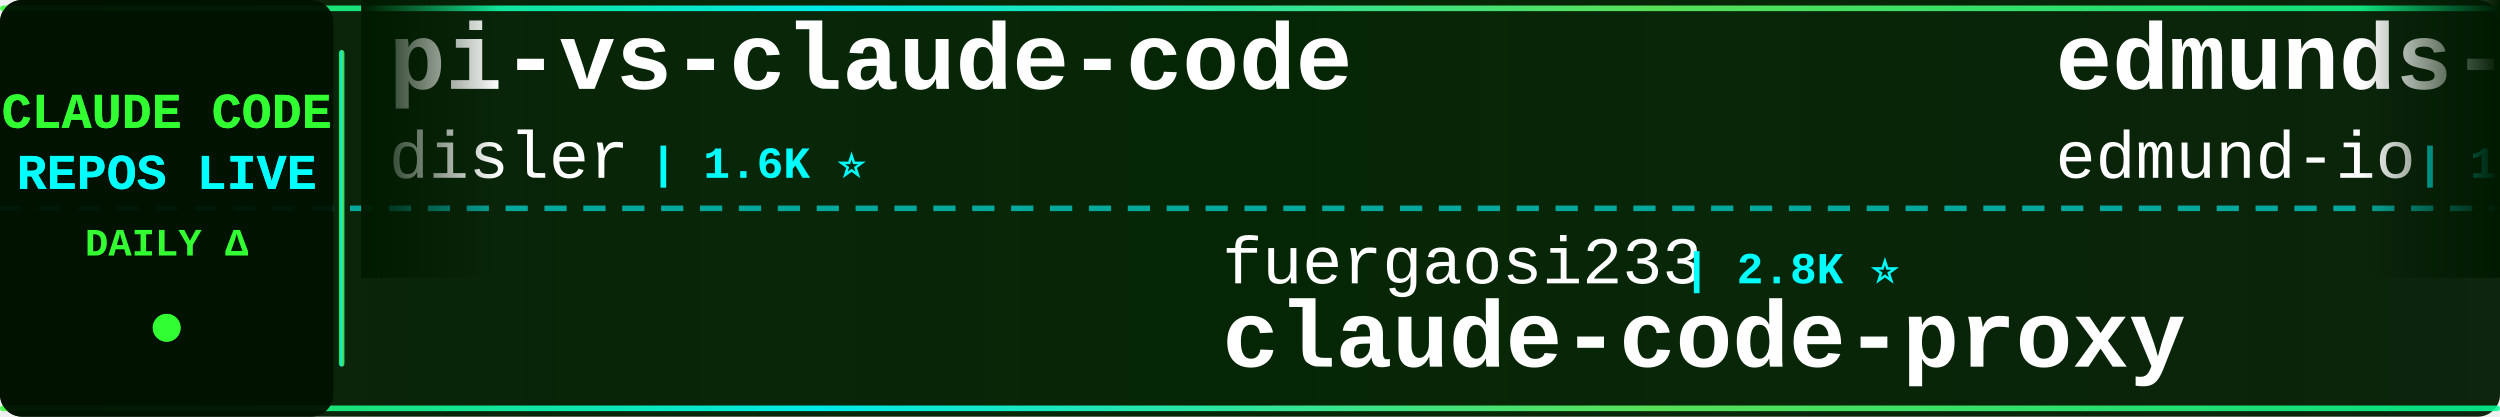
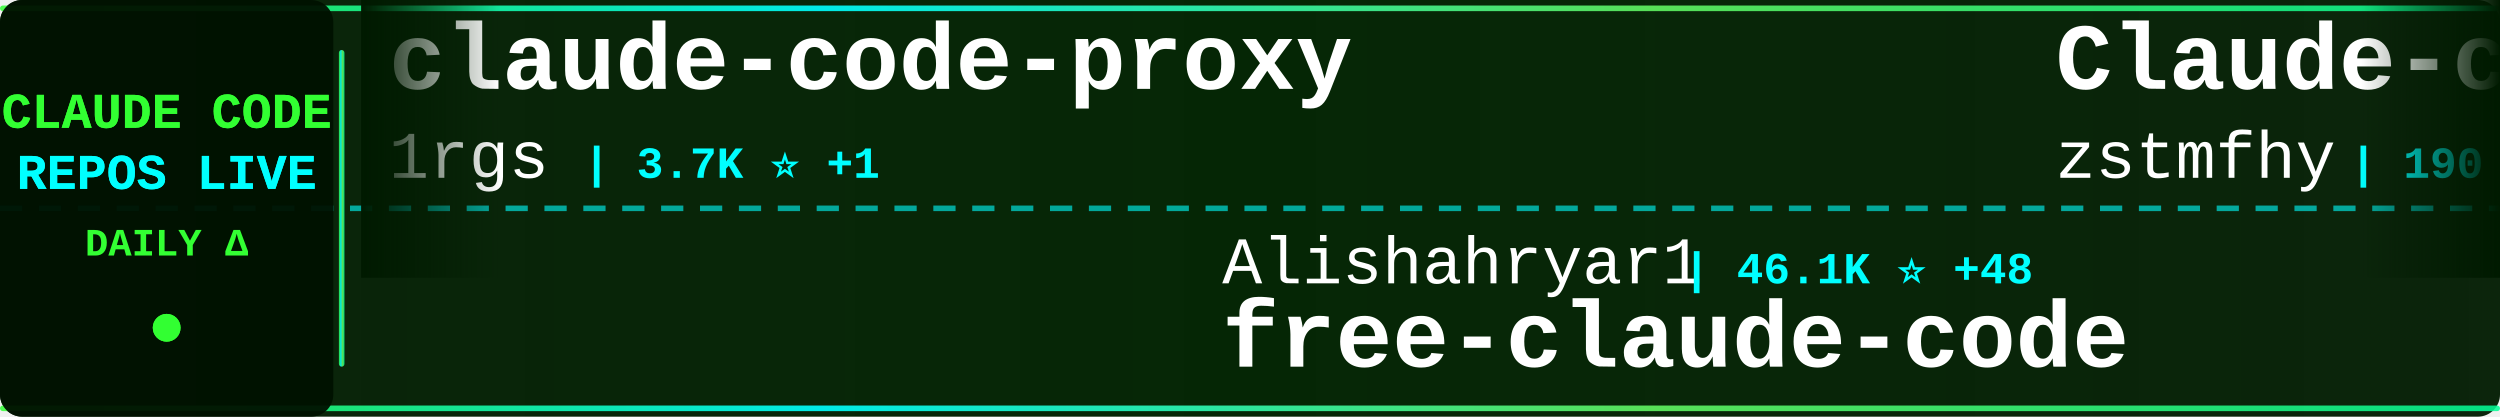
<svg xmlns="http://www.w3.org/2000/svg" width="900" height="150">
  <defs>
    <linearGradient id="tickerBg" x1="0%" y1="0%" x2="100%" y2="0%">
      <stop offset="0%" style="stop-color:#001a00;stop-opacity:0.95" />
      <stop offset="50%" style="stop-color:#002200;stop-opacity:0.98" />
      <stop offset="100%" style="stop-color:#001a00;stop-opacity:0.95" />
    </linearGradient>
    <linearGradient id="borderGrad" x1="0%" y1="0%" x2="100%" y2="0%">
      <stop offset="0%" style="stop-color:#33ff33;stop-opacity:0.85">
        <animate attributeName="stop-opacity" values="0.85;1;0.85" dur="2s" repeatCount="indefinite" />
      </stop>
      <stop offset="33%" style="stop-color:#00ffff;stop-opacity:0.9">
        <animate attributeName="stop-opacity" values="0.9;1;0.9" dur="2.2s" repeatCount="indefinite" />
      </stop>
      <stop offset="66%" style="stop-color:#66ff66;stop-opacity:0.85">
        <animate attributeName="stop-opacity" values="0.85;1;0.85" dur="1.8s" repeatCount="indefinite" />
      </stop>
      <stop offset="100%" style="stop-color:#00ff99;stop-opacity:0.85">
        <animate attributeName="stop-opacity" values="0.85;1;0.85" dur="2s" repeatCount="indefinite" />
      </stop>
    </linearGradient>
    <filter id="textGlow">
      <feGaussianBlur stdDeviation="0.1" result="coloredBlur" />
      <feMerge>
        <feMergeNode in="coloredBlur" />
        <feMergeNode in="SourceGraphic" />
      </feMerge>
    </filter>
    <filter id="metricGlow">
      <feGaussianBlur stdDeviation="0.2" result="coloredBlur" />
      <feMerge>
        <feMergeNode in="coloredBlur" />
        <feMergeNode in="SourceGraphic" />
      </feMerge>
    </filter>
    <linearGradient id="leftFade" x1="0%" y1="0%" x2="100%" y2="0%">
      <stop offset="0%" style="stop-color:#001a00;stop-opacity:1" />
      <stop offset="100%" style="stop-color:#001a00;stop-opacity:0" />
    </linearGradient>
    <linearGradient id="rightFade" x1="0%" y1="0%" x2="100%" y2="0%">
      <stop offset="0%" style="stop-color:#001a00;stop-opacity:0" />
      <stop offset="100%" style="stop-color:#001a00;stop-opacity:1" />
    </linearGradient>
  </defs>
  <rect width="900" height="150" fill="url(#tickerBg)" rx="8" />
  <rect x="0" y="2" width="900" height="2" fill="url(#borderGrad)" rx="1" />
  <rect x="0" y="146" width="900" height="2" fill="url(#borderGrad)" rx="1" />
  <line x1="0" y1="75" x2="900" y2="75" stroke="#00ffff" stroke-width="2" stroke-dasharray="8 6" opacity="0.6" />
  <rect x="0" y="0" width="120" height="150" fill="#001100" opacity="0.95" rx="8" />
  <text x="60" y="46" font-family="'Courier New', monospace" font-size="18" font-weight="bold" fill="#33ff33" text-anchor="middle" filter="url(#textGlow)">
    CLAUDE CODE
  </text>
  <text x="60" y="68" font-family="'Courier New', monospace" font-size="18" font-weight="bold" fill="#00ffff" text-anchor="middle" filter="url(#textGlow)">
    REPOS LIVE
  </text>
  <text x="60" y="92" font-family="'Courier New', monospace" font-size="14" font-weight="bold" fill="#33ff33" text-anchor="middle">
    DAILY Δ
  </text>
  <circle cx="60" cy="118" r="5" fill="#33ff33" filter="url(#metricGlow)">
    <animate attributeName="r" values="4;6;4" dur="1.5s" repeatCount="indefinite" />
    <animate attributeName="opacity" values="0.6;1;0.6" dur="1.5s" repeatCount="indefinite" />
  </circle>
  <rect x="122" y="18" width="2" height="114" fill="url(#borderGrad)" rx="1" />
  <clipPath id="tickerClip">
    <rect x="130" y="0" width="770" height="150" />
  </clipPath>
  <g clip-path="url(#tickerClip)">
    <g id="tickerItems">
      <animateTransform attributeName="transform" attributeType="XML" type="translate" from="0 0" to="-3000 0" dur="54s" repeatCount="indefinite" />
      <g transform="translate(0, 0)">
-         <text x="140" y="32" font-family="'Courier New', monospace" font-size="34" font-weight="bold" fill="#ffffff">pi-vs-claude-code</text>
-         <text x="140" y="64" font-family="'Courier New', monospace" font-size="24" font-weight="normal" fill="#ffffff" opacity="1.0">disler</text>
-         <text x="234" y="64" font-family="'Courier New', monospace" font-size="16" font-weight="bold" fill="#00ffff"> | 1.6K ⭐</text>
+         <text x="140" y="32" font-family="'Courier New', monospace" font-size="34" font-weight="bold" fill="#ffffff">claude-code-proxy</text>
+         <text x="140" y="64" font-family="'Courier New', monospace" font-size="24" font-weight="normal" fill="#ffffff" opacity="1.0">1rgs</text>
+         <text x="210" y="64" font-family="'Courier New', monospace" font-size="16" font-weight="bold" fill="#00ffff"> | 3.7K ⭐ +1</text>
      </g>
      <g transform="translate(300, 0)">
-         <text x="140" y="102" font-family="'Courier New', monospace" font-size="24" font-weight="normal" fill="#ffffff" opacity="1.0">fuergaosi233</text>
-         <text x="306" y="102" font-family="'Courier New', monospace" font-size="16" font-weight="bold" fill="#00ffff"> | 2.8K ⭐</text>
-         <text x="140" y="132" font-family="'Courier New', monospace" font-size="34" font-weight="bold" fill="#ffffff">claude-code-proxy</text>
+         <text x="140" y="102" font-family="'Courier New', monospace" font-size="24" font-weight="normal" fill="#ffffff" opacity="1.0">Alishahryar1</text>
+         <text x="306" y="102" font-family="'Courier New', monospace" font-size="16" font-weight="bold" fill="#00ffff"> | 46.1K ⭐ +48</text>
+         <text x="140" y="132" font-family="'Courier New', monospace" font-size="34" font-weight="bold" fill="#ffffff">free-claude-code</text>
      </g>
      <g transform="translate(600, 0)">
-         <text x="140" y="32" font-family="'Courier New', monospace" font-size="34" font-weight="bold" fill="#ffffff">edmunds-claude-code</text>
-         <text x="140" y="64" font-family="'Courier New', monospace" font-size="24" font-weight="normal" fill="#ffffff" opacity="1.0">edmund-io</text>
-         <text x="270" y="64" font-family="'Courier New', monospace" font-size="16" font-weight="bold" fill="#00ffff"> | 1.5K ⭐</text>
+         <text x="140" y="32" font-family="'Courier New', monospace" font-size="34" font-weight="bold" fill="#ffffff">Claude-code</text>
+         <text x="140" y="64" font-family="'Courier New', monospace" font-size="24" font-weight="normal" fill="#ffffff" opacity="1.0">zstmfhy</text>
+         <text x="246" y="64" font-family="'Courier New', monospace" font-size="16" font-weight="bold" fill="#00ffff"> | 190 ⭐</text>
      </g>
      <g transform="translate(900, 0)">
-         <text x="140" y="102" font-family="'Courier New', monospace" font-size="24" font-weight="normal" fill="#ffffff" opacity="1.0">JrCx7scC</text>
-         <text x="258" y="102" font-family="'Courier New', monospace" font-size="16" font-weight="bold" fill="#00ffff"> | 374 ⭐</text>
-         <text x="140" y="132" font-family="'Courier New', monospace" font-size="34" font-weight="bold" fill="#ffffff">claude-code-source</text>
+         <text x="140" y="102" font-family="'Courier New', monospace" font-size="24" font-weight="normal" fill="#ffffff" opacity="1.0">kodu-ai</text>
+         <text x="246" y="102" font-family="'Courier New', monospace" font-size="16" font-weight="bold" fill="#00ffff"> | 5.2K ⭐ -1</text>
+         <text x="140" y="132" font-family="'Courier New', monospace" font-size="34" font-weight="bold" fill="#ffffff">claude-coder</text>
      </g>
      <g transform="translate(1200, 0)">
-         <text x="140" y="32" font-family="'Courier New', monospace" font-size="34" font-weight="bold" fill="#ffffff">claude-code-hooks-master...</text>
-         <text x="140" y="64" font-family="'Courier New', monospace" font-size="24" font-weight="normal" fill="#ffffff" opacity="1.0">disler</text>
-         <text x="234" y="64" font-family="'Courier New', monospace" font-size="16" font-weight="bold" fill="#00ffff"> | 3.9K ⭐</text>
+         <text x="140" y="32" font-family="'Courier New', monospace" font-size="34" font-weight="bold" fill="#ffffff">arcads-claude-code</text>
+         <text x="140" y="64" font-family="'Courier New', monospace" font-size="24" font-weight="normal" fill="#ffffff" opacity="1.0">krusemediallc</text>
+         <text x="318" y="64" font-family="'Courier New', monospace" font-size="16" font-weight="bold" fill="#00ffff"> | 1.3K ⭐ +19</text>
      </g>
      <g transform="translate(1500, 0)">
-         <text x="140" y="102" font-family="'Courier New', monospace" font-size="24" font-weight="normal" fill="#ffffff" opacity="1.0">shareAI-lab</text>
-         <text x="294" y="102" font-family="'Courier New', monospace" font-size="16" font-weight="bold" fill="#00ffff"> | 74.7K ⭐ +42</text>
-         <text x="140" y="132" font-family="'Courier New', monospace" font-size="34" font-weight="bold" fill="#ffffff">learn-claude-code</text>
+         <text x="140" y="102" font-family="'Courier New', monospace" font-size="24" font-weight="normal" fill="#ffffff" opacity="1.0">AICoderTudou</text>
+         <text x="306" y="102" font-family="'Courier New', monospace" font-size="16" font-weight="bold" fill="#00ffff"> | 496 ⭐</text>
+         <text x="140" y="132" font-family="'Courier New', monospace" font-size="34" font-weight="bold" fill="#ffffff">claude-code-tudou</text>
      </g>
      <g transform="translate(1800, 0)">
-         <text x="140" y="32" font-family="'Courier New', monospace" font-size="34" font-weight="bold" fill="#ffffff">collection-claude-code-s...</text>
-         <text x="140" y="64" font-family="'Courier New', monospace" font-size="24" font-weight="normal" fill="#ffffff" opacity="1.0">chauncygu</text>
-         <text x="270" y="64" font-family="'Courier New', monospace" font-size="16" font-weight="bold" fill="#00ffff"> | 2.8K ⭐ +1</text>
+         <text x="140" y="32" font-family="'Courier New', monospace" font-size="34" font-weight="bold" fill="#ffffff">claude-code-spec-workflo...</text>
+         <text x="140" y="64" font-family="'Courier New', monospace" font-size="24" font-weight="normal" fill="#ffffff" opacity="1.0">Pimzino</text>
+         <text x="246" y="64" font-family="'Courier New', monospace" font-size="16" font-weight="bold" fill="#00ffff"> | 3.8K ⭐</text>
      </g>
      <g transform="translate(2100, 0)">
-         <text x="140" y="102" font-family="'Courier New', monospace" font-size="24" font-weight="normal" fill="#ffffff" opacity="1.0">Yeachan-Heo</text>
-         <text x="294" y="102" font-family="'Courier New', monospace" font-size="16" font-weight="bold" fill="#00ffff"> | 38.7K ⭐ +10</text>
-         <text x="140" y="132" font-family="'Courier New', monospace" font-size="34" font-weight="bold" fill="#ffffff">oh-my-claudecode</text>
+         <text x="140" y="102" font-family="'Courier New', monospace" font-size="24" font-weight="normal" fill="#ffffff" opacity="1.0">Cranot</text>
+         <text x="234" y="102" font-family="'Courier New', monospace" font-size="16" font-weight="bold" fill="#00ffff"> | 2.9K ⭐</text>
+         <text x="140" y="132" font-family="'Courier New', monospace" font-size="34" font-weight="bold" fill="#ffffff">claude-code-guide</text>
      </g>
      <g transform="translate(2400, 0)">
-         <text x="140" y="32" font-family="'Courier New', monospace" font-size="34" font-weight="bold" fill="#ffffff">claude-code</text>
-         <text x="140" y="64" font-family="'Courier New', monospace" font-size="24" font-weight="normal" fill="#ffffff" opacity="1.0">alex000kim</text>
-         <text x="282" y="64" font-family="'Courier New', monospace" font-size="16" font-weight="bold" fill="#00ffff"> | 233 ⭐</text>
+         <text x="140" y="32" font-family="'Courier New', monospace" font-size="34" font-weight="bold" fill="#ffffff">claude-code-rev</text>
+         <text x="140" y="64" font-family="'Courier New', monospace" font-size="24" font-weight="normal" fill="#ffffff" opacity="1.0">oboard</text>
+         <text x="234" y="64" font-family="'Courier New', monospace" font-size="16" font-weight="bold" fill="#00ffff"> | 3.3K ⭐</text>
      </g>
      <g transform="translate(2700, 0)">
-         <text x="140" y="102" font-family="'Courier New', monospace" font-size="24" font-weight="normal" fill="#ffffff" opacity="1.0">andrew-kramer-inno</text>
-         <text x="378" y="102" font-family="'Courier New', monospace" font-size="16" font-weight="bold" fill="#00ffff"> | 594 ⭐</text>
-         <text x="140" y="132" font-family="'Courier New', monospace" font-size="34" font-weight="bold" fill="#ffffff">claude-code-source-build</text>
+         <text x="140" y="102" font-family="'Courier New', monospace" font-size="24" font-weight="normal" fill="#ffffff" opacity="1.0">centminmod</text>
+         <text x="282" y="102" font-family="'Courier New', monospace" font-size="16" font-weight="bold" fill="#00ffff"> | 2.6K ⭐</text>
+         <text x="140" y="132" font-family="'Courier New', monospace" font-size="34" font-weight="bold" fill="#ffffff">my-claude-code-setup</text>
      </g>
      <g transform="translate(3000, 0)">
-         <text x="140" y="32" font-family="'Courier New', monospace" font-size="34" font-weight="bold" fill="#ffffff">pi-vs-claude-code</text>
-         <text x="140" y="64" font-family="'Courier New', monospace" font-size="24" font-weight="normal" fill="#ffffff" opacity="1.0">disler</text>
-         <text x="234" y="64" font-family="'Courier New', monospace" font-size="16" font-weight="bold" fill="#00ffff"> | 1.6K ⭐</text>
+         <text x="140" y="32" font-family="'Courier New', monospace" font-size="34" font-weight="bold" fill="#ffffff">claude-code-proxy</text>
+         <text x="140" y="64" font-family="'Courier New', monospace" font-size="24" font-weight="normal" fill="#ffffff" opacity="1.0">1rgs</text>
+         <text x="210" y="64" font-family="'Courier New', monospace" font-size="16" font-weight="bold" fill="#00ffff"> | 3.7K ⭐ +1</text>
      </g>
      <g transform="translate(3300, 0)">
-         <text x="140" y="102" font-family="'Courier New', monospace" font-size="24" font-weight="normal" fill="#ffffff" opacity="1.0">fuergaosi233</text>
-         <text x="306" y="102" font-family="'Courier New', monospace" font-size="16" font-weight="bold" fill="#00ffff"> | 2.8K ⭐</text>
-         <text x="140" y="132" font-family="'Courier New', monospace" font-size="34" font-weight="bold" fill="#ffffff">claude-code-proxy</text>
+         <text x="140" y="102" font-family="'Courier New', monospace" font-size="24" font-weight="normal" fill="#ffffff" opacity="1.0">Alishahryar1</text>
+         <text x="306" y="102" font-family="'Courier New', monospace" font-size="16" font-weight="bold" fill="#00ffff"> | 46.1K ⭐ +48</text>
+         <text x="140" y="132" font-family="'Courier New', monospace" font-size="34" font-weight="bold" fill="#ffffff">free-claude-code</text>
      </g>
      <g transform="translate(3600, 0)">
-         <text x="140" y="32" font-family="'Courier New', monospace" font-size="34" font-weight="bold" fill="#ffffff">edmunds-claude-code</text>
-         <text x="140" y="64" font-family="'Courier New', monospace" font-size="24" font-weight="normal" fill="#ffffff" opacity="1.0">edmund-io</text>
-         <text x="270" y="64" font-family="'Courier New', monospace" font-size="16" font-weight="bold" fill="#00ffff"> | 1.5K ⭐</text>
+         <text x="140" y="32" font-family="'Courier New', monospace" font-size="34" font-weight="bold" fill="#ffffff">Claude-code</text>
+         <text x="140" y="64" font-family="'Courier New', monospace" font-size="24" font-weight="normal" fill="#ffffff" opacity="1.0">zstmfhy</text>
+         <text x="246" y="64" font-family="'Courier New', monospace" font-size="16" font-weight="bold" fill="#00ffff"> | 190 ⭐</text>
      </g>
      <g transform="translate(3900, 0)">
-         <text x="140" y="102" font-family="'Courier New', monospace" font-size="24" font-weight="normal" fill="#ffffff" opacity="1.0">JrCx7scC</text>
-         <text x="258" y="102" font-family="'Courier New', monospace" font-size="16" font-weight="bold" fill="#00ffff"> | 374 ⭐</text>
-         <text x="140" y="132" font-family="'Courier New', monospace" font-size="34" font-weight="bold" fill="#ffffff">claude-code-source</text>
+         <text x="140" y="102" font-family="'Courier New', monospace" font-size="24" font-weight="normal" fill="#ffffff" opacity="1.0">kodu-ai</text>
+         <text x="246" y="102" font-family="'Courier New', monospace" font-size="16" font-weight="bold" fill="#00ffff"> | 5.2K ⭐ -1</text>
+         <text x="140" y="132" font-family="'Courier New', monospace" font-size="34" font-weight="bold" fill="#ffffff">claude-coder</text>
      </g>
    </g>
  </g>
  <rect x="130" y="0" width="50" height="100" fill="url(#leftFade)" />
  <rect x="850" y="0" width="50" height="100" fill="url(#rightFade)" />
</svg>
